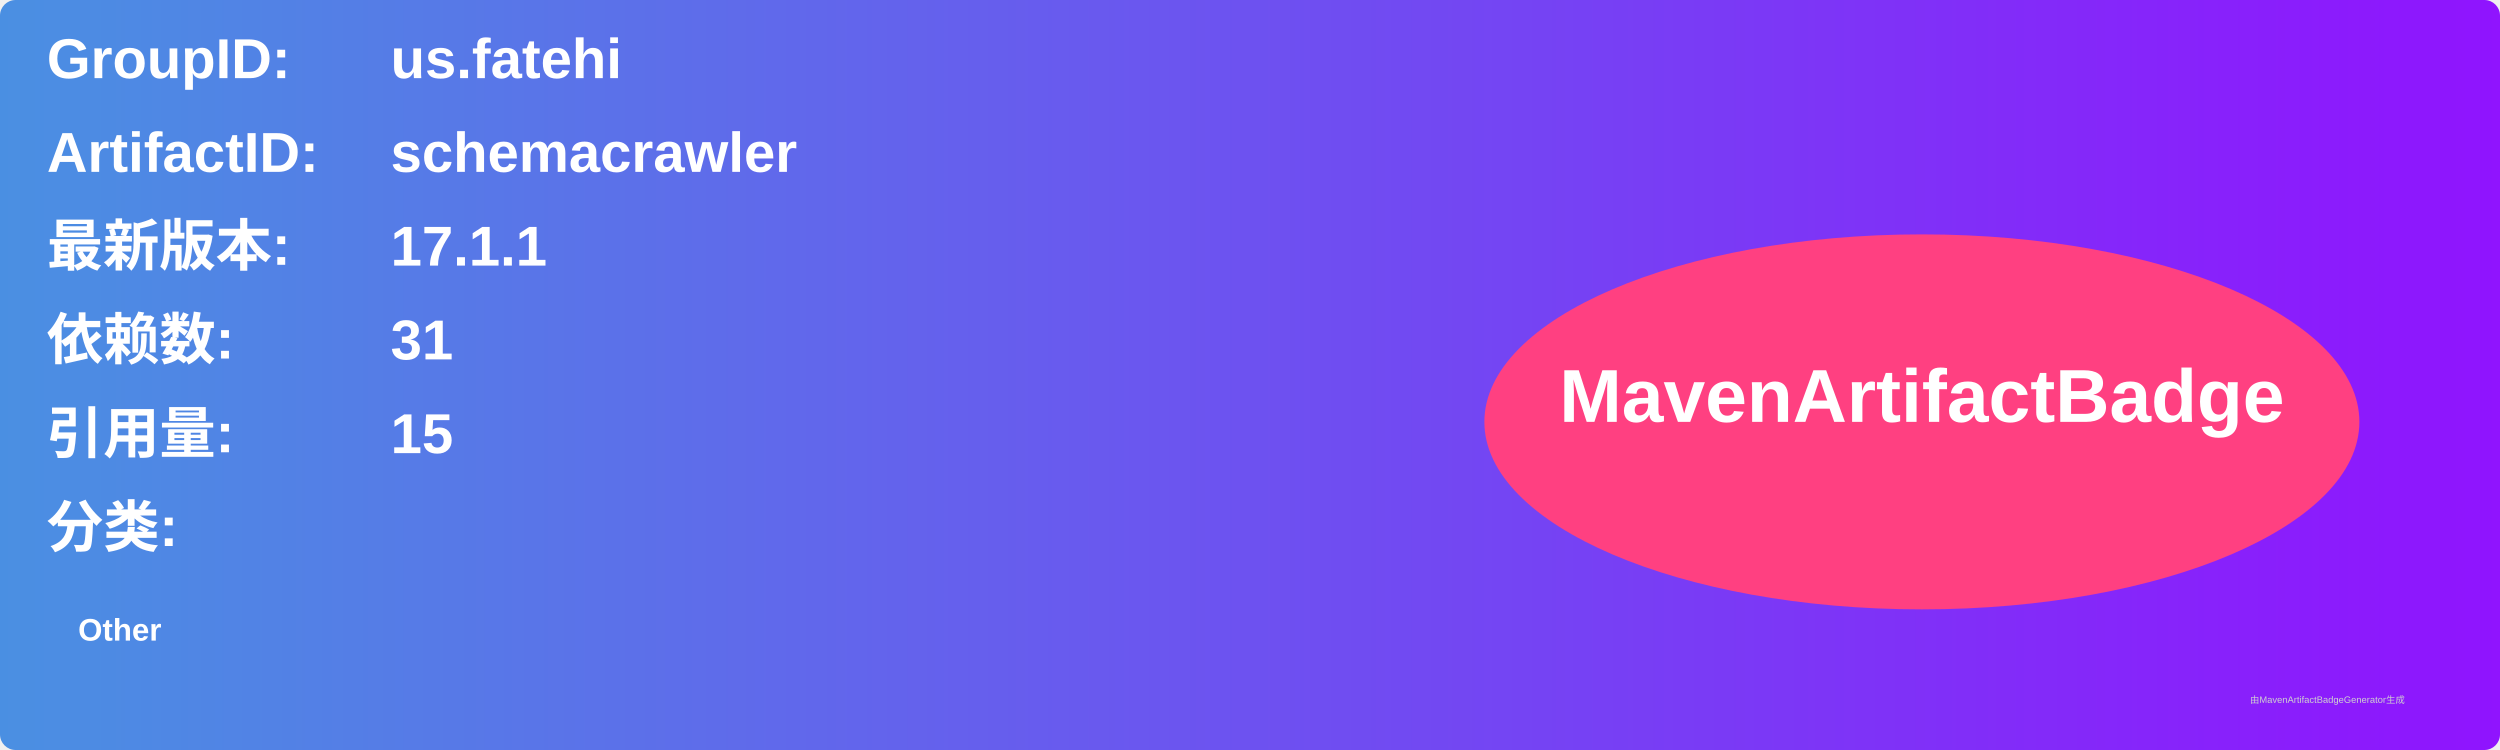
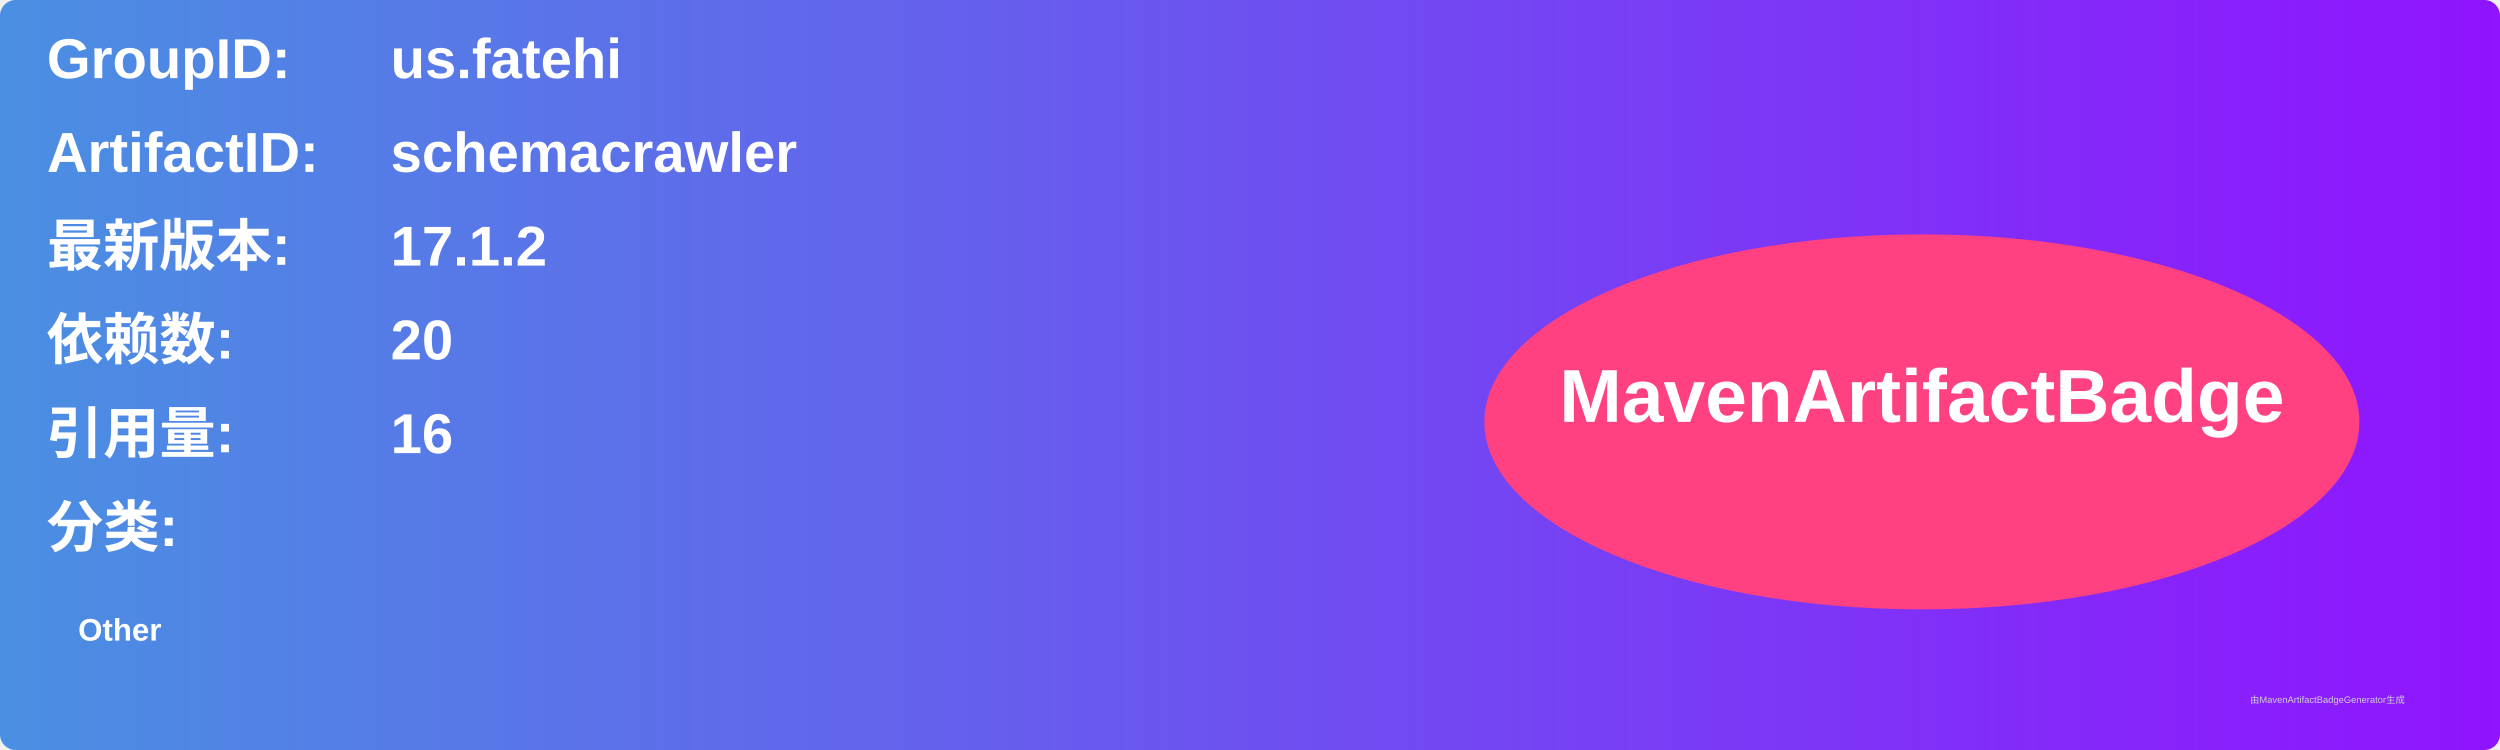
<svg xmlns="http://www.w3.org/2000/svg" width="800" height="240" viewBox="0 0 800 240">
  <linearGradient id="grad" x1="0%" y1="0%" x2="100%" y2="0%">
    <stop offset="0%" stop-color="#4a90e2" />
    <stop offset="100%" stop-color="#9013fe" />
  </linearGradient>
  <rect width="100%" height="100%" rx="5" ry="5" fill="url(#grad)" />
  <g transform="translate(15, 15)">
    <text x="0" y="10" font-family="Arial" font-size="18" fill="white" font-weight="bold" width="260">GroupID:</text>
    <text x="110" y="10" font-family="Arial" font-size="18" fill="white" font-weight="bold" width="460">us.fatehi</text>
    <text x="0" y="40" font-family="Arial" font-size="18" fill="white" font-weight="bold" width="260">ArtifactID:</text>
    <text x="110" y="40" font-family="Arial" font-size="18" fill="white" font-weight="bold" width="460">schemacrawler</text>
    <text x="0" y="70" font-family="Arial" font-size="18" fill="white" font-weight="bold">最新版本:</text>
    <text x="110" y="70" font-family="Arial" font-size="18" fill="white" font-weight="bold">
-       <tspan font-weight="bold">17.1.1</tspan>
+       <tspan font-weight="bold">17.1.2</tspan>
    </text>
    <text x="0" y="100" font-family="Arial" font-size="18" fill="white" font-weight="bold">依赖数: </text>
    <text x="110" y="100" font-family="Arial" font-size="18" fill="white">
-       <tspan font-weight="bold">31</tspan>
+       <tspan font-weight="bold">20</tspan>
    </text>
    <text x="0" y="130" font-family="Arial" font-size="18" fill="white" font-weight="bold">引用量: </text>
    <text x="110" y="130" font-family="Arial" font-size="18" fill="white">
-       <tspan font-weight="bold">15</tspan>
+       <tspan font-weight="bold">16</tspan>
    </text>
    <text x="0" y="160" font-family="Arial" font-size="18" fill="white" font-weight="bold">分类:</text>
    <text x="10" y="190" font-family="Arial" font-size="10" fill="white">
      <tspan font-weight="bold">Other</tspan>
    </text>
    <ellipse cx="600" cy="120" rx="140" ry="60" fill="#ff4081" />
    <text x="600" y="120" text-anchor="middle" font-family="Arial" font-size="24" fill="white" font-weight="bold">MavenArtifactBadge</text>
  </g>
  <text x="720" y="225" font-family="Arial" font-size="3" fill="#d0d0d0">由MavenArtifactBadgeGenerator生成</text>
</svg>
